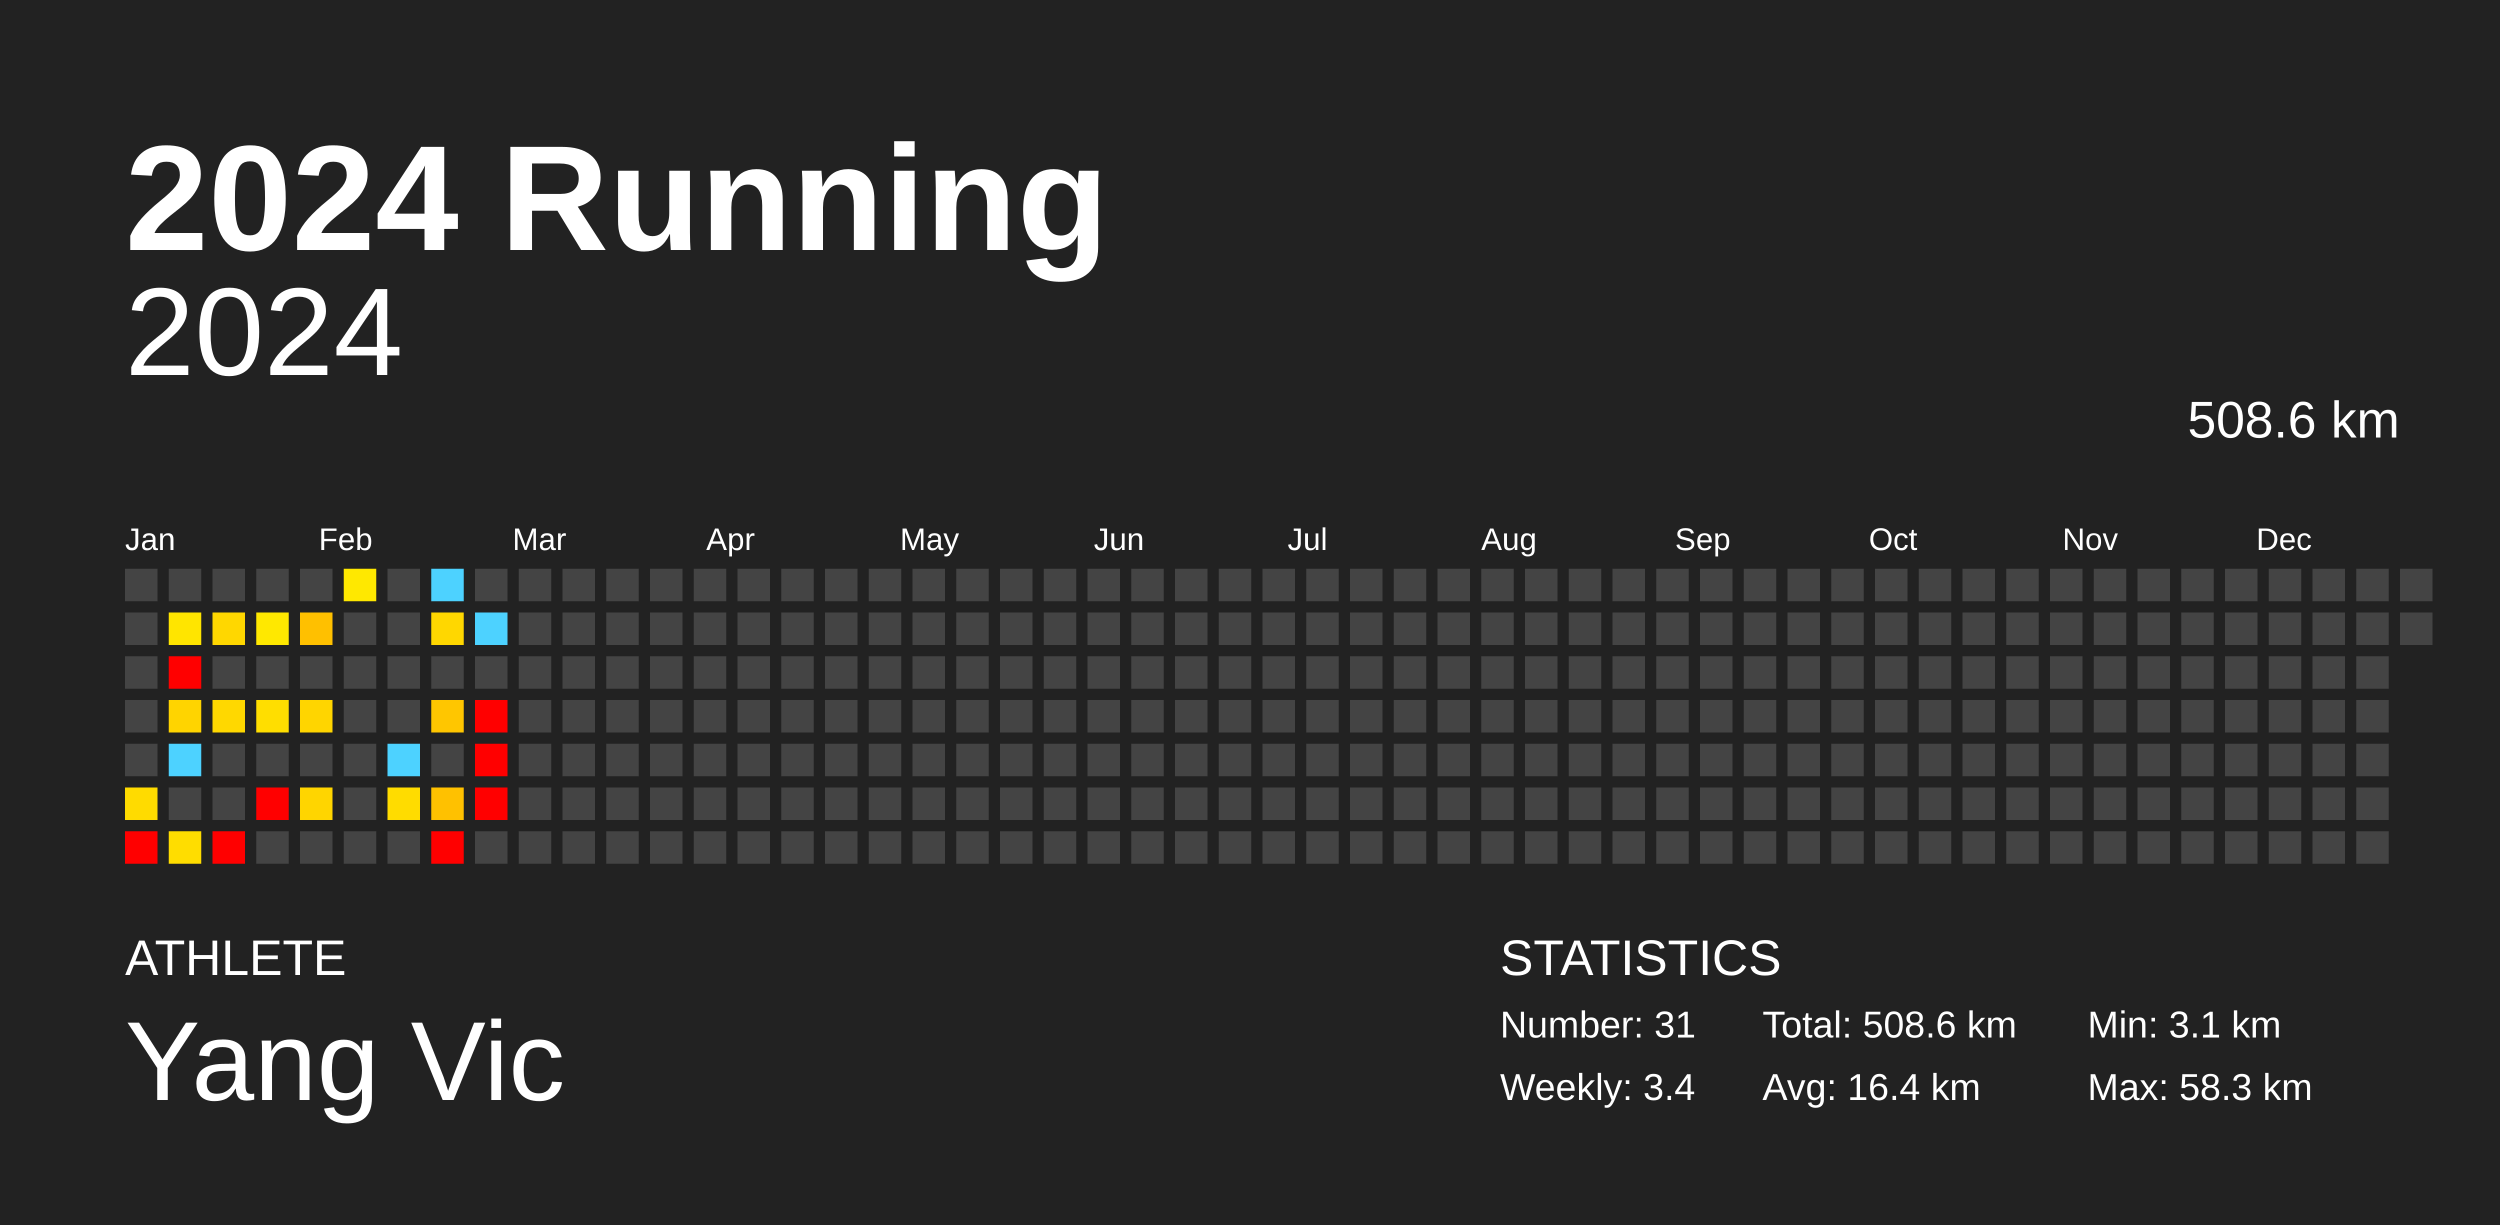
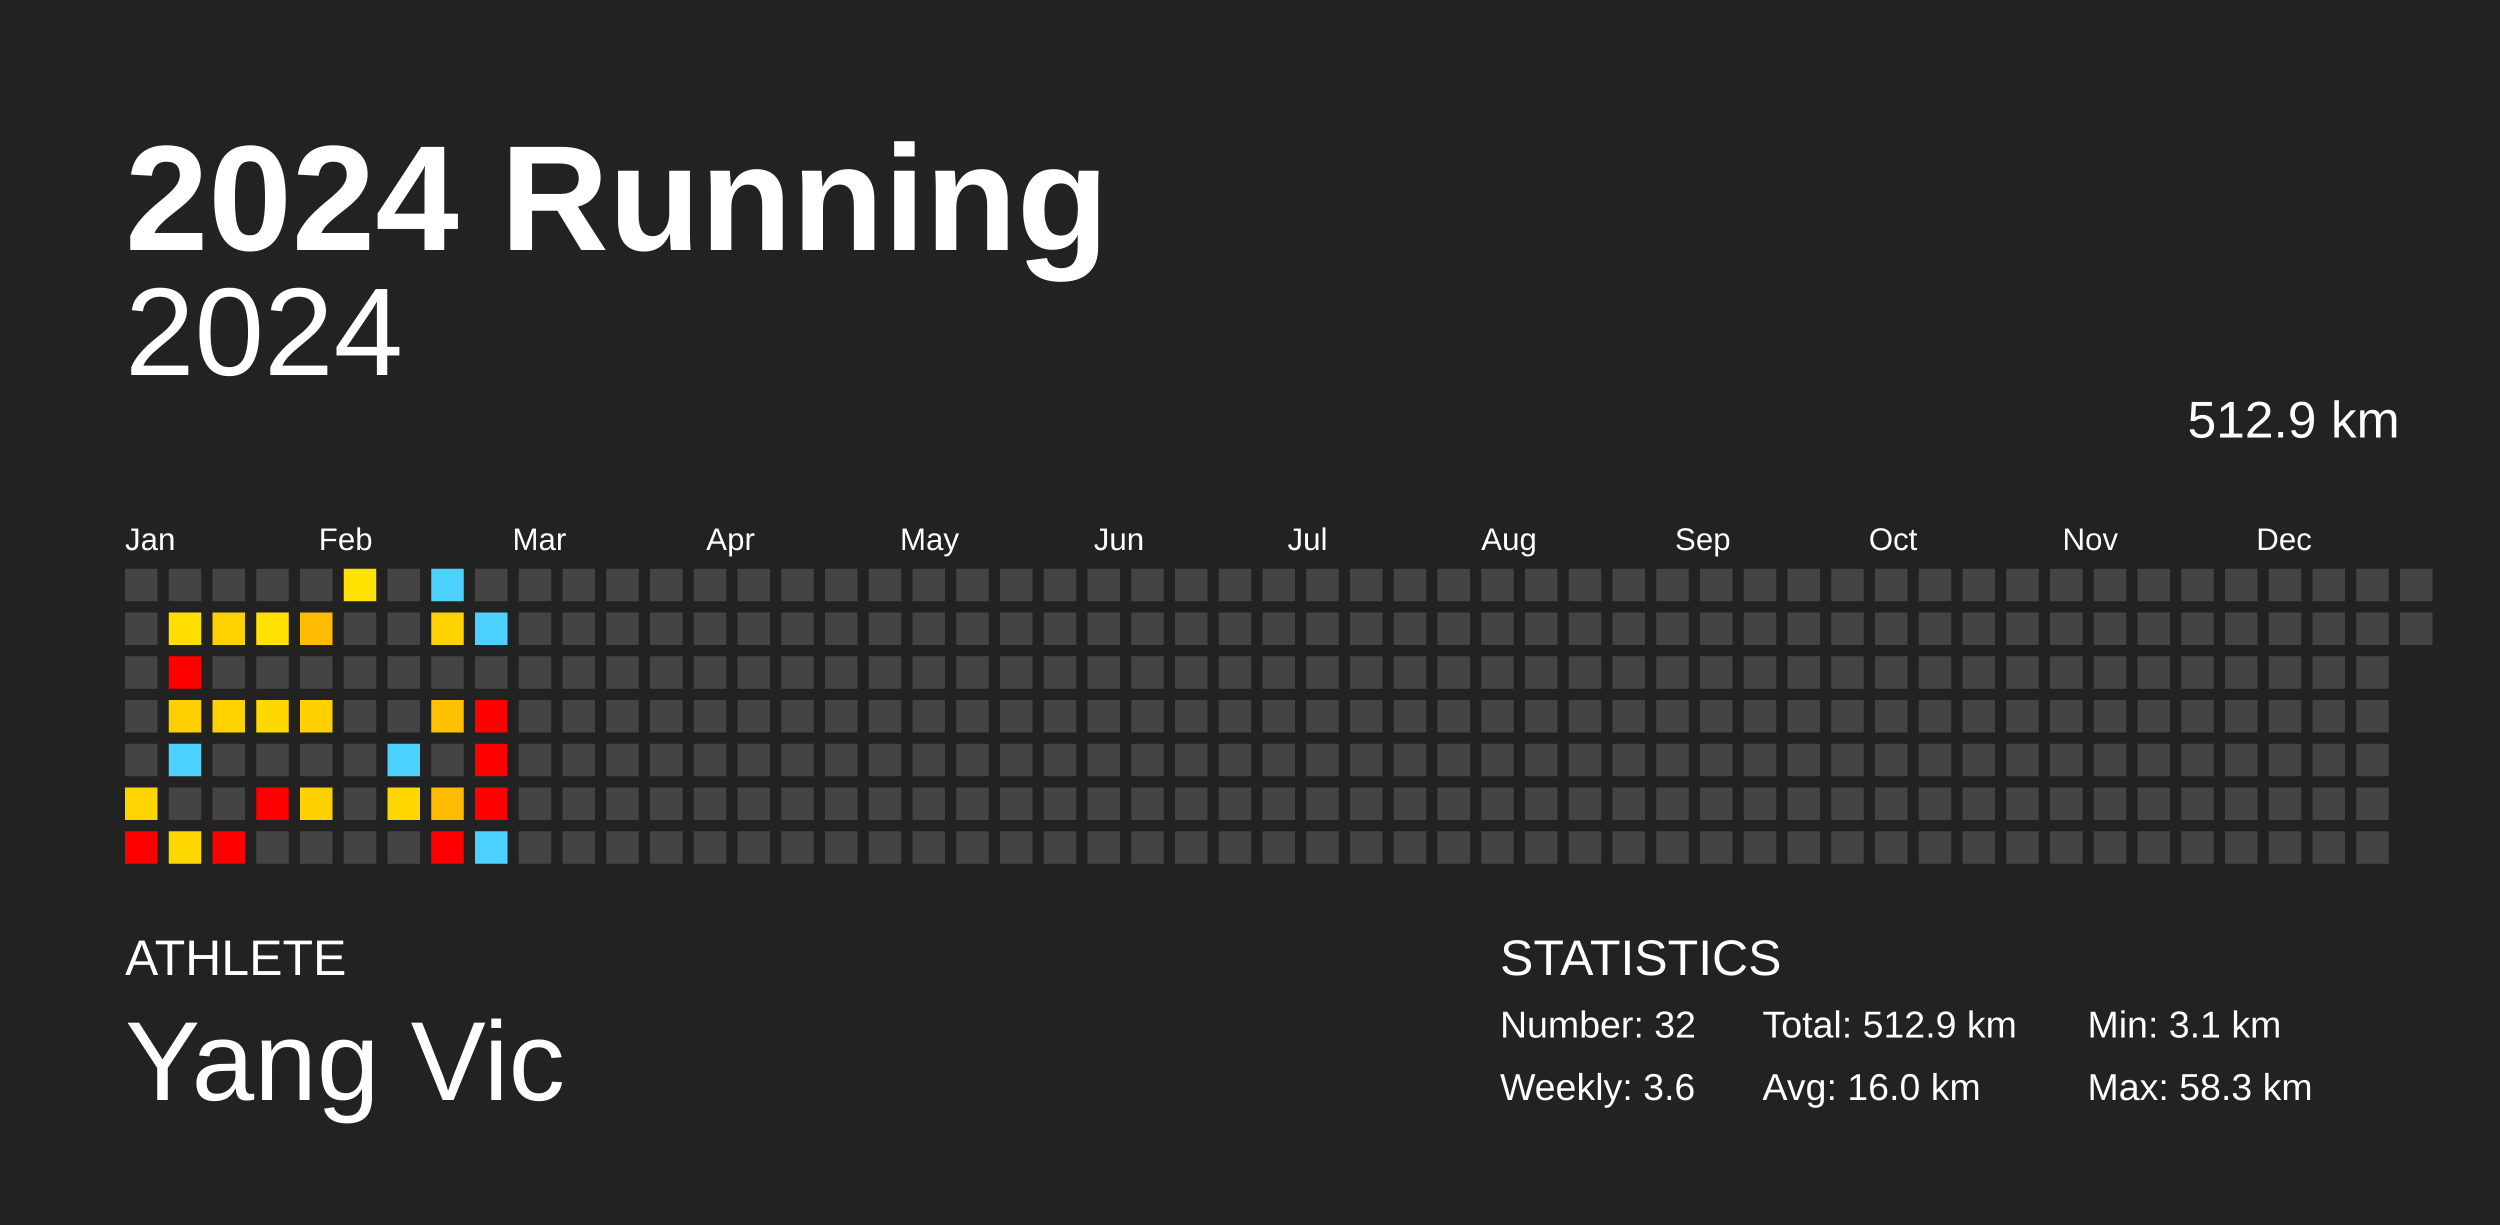
<svg xmlns="http://www.w3.org/2000/svg" baseProfile="full" height="98mm" version="1.1" viewBox="0,0,200,98" width="200mm">
  <defs />
  <rect fill="#222222" height="98" width="200" x="0" y="0" />
  <text fill="#FFFFFF" style="font-size:12px; font-family:Arial; font-weight:bold;" x="10" y="20">2024 Running</text>
  <text fill="#FFFFFF" style="font-size:4px; font-family:Arial" x="10" y="78">ATHLETE</text>
  <text fill="#FFFFFF" style="font-size:9px; font-family:Arial" x="10" y="88">Yang Vic</text>
  <text fill="#FFFFFF" style="font-size:4px; font-family:Arial" x="120" y="78">STATISTICS</text>
-   <text fill="#FFFFFF" style="font-size:3px; font-family:Arial" x="120" y="83">Number: 31</text>
-   <text fill="#FFFFFF" style="font-size:3px; font-family:Arial" x="120" y="88">Weekly: 3.4</text>
-   <text fill="#FFFFFF" style="font-size:3px; font-family:Arial" x="141" y="83">Total: 508.6 km</text>
-   <text fill="#FFFFFF" style="font-size:3px; font-family:Arial" x="141" y="88">Avg: 16.4 km</text>
+   <text fill="#FFFFFF" style="font-size:3px; font-family:Arial" x="120" y="83">Number: 32</text>
+   <text fill="#FFFFFF" style="font-size:3px; font-family:Arial" x="120" y="88">Weekly: 3.6</text>
+   <text fill="#FFFFFF" style="font-size:3px; font-family:Arial" x="141" y="83">Total: 512.9 km</text>
+   <text fill="#FFFFFF" style="font-size:3px; font-family:Arial" x="141" y="88">Avg: 16.0 km</text>
  <text fill="#FFFFFF" style="font-size:3px; font-family:Arial" x="167" y="83">Min: 3.1 km</text>
  <text fill="#FFFFFF" style="font-size:3px; font-family:Arial" x="167" y="88">Max: 58.3 km</text>
  <text alignment-baseline="hanging" fill="#FFFFFF" style="font-size:10.0px; font-family:Arial;" x="10" y="30">2024</text>
-   <text alignment-baseline="hanging" fill="#FFFFFF" style="font-size:4.125px; font-family:Arial;" x="175" y="35">508.6 km</text>
+   <text alignment-baseline="hanging" fill="#FFFFFF" style="font-size:4.125px; font-family:Arial;" x="175" y="35">512.9 km</text>
  <text fill="#FFFFFF" style="font-size:2.5px; font-family:Arial" x="10.0" y="44">Jan</text>
  <text fill="#FFFFFF" style="font-size:2.5px; font-family:Arial" x="25.5" y="44">Feb</text>
  <text fill="#FFFFFF" style="font-size:2.5px; font-family:Arial" x="41.0" y="44">Mar</text>
  <text fill="#FFFFFF" style="font-size:2.5px; font-family:Arial" x="56.5" y="44">Apr</text>
  <text fill="#FFFFFF" style="font-size:2.5px; font-family:Arial" x="72.0" y="44">May</text>
  <text fill="#FFFFFF" style="font-size:2.5px; font-family:Arial" x="87.5" y="44">Jun</text>
  <text fill="#FFFFFF" style="font-size:2.5px; font-family:Arial" x="103.0" y="44">Jul</text>
  <text fill="#FFFFFF" style="font-size:2.5px; font-family:Arial" x="118.5" y="44">Aug</text>
  <text fill="#FFFFFF" style="font-size:2.5px; font-family:Arial" x="134.0" y="44">Sep</text>
  <text fill="#FFFFFF" style="font-size:2.5px; font-family:Arial" x="149.5" y="44">Oct</text>
  <text fill="#FFFFFF" style="font-size:2.5px; font-family:Arial" x="165.0" y="44">Nov</text>
  <text fill="#FFFFFF" style="font-size:2.5px; font-family:Arial" x="180.5" y="44">Dec</text>
  <rect fill="#444444" height="2.6" width="2.6" x="10.0" y="45.5" />
  <rect fill="#444444" height="2.6" width="2.6" x="10.0" y="49.0" />
  <rect fill="#444444" height="2.6" width="2.6" x="10.0" y="52.5" />
  <rect fill="#444444" height="2.6" width="2.6" x="10.0" y="56.0" />
  <rect fill="#444444" height="2.6" width="2.6" x="10.0" y="59.5" />
-   <rect fill="#ffdb00" height="2.6" width="2.6" x="10.0" y="63.0" />
+   <rect fill="#ffd500" height="2.6" width="2.6" x="10.0" y="63.0" />
  <rect fill="red" height="2.6" width="2.6" x="10.0" y="66.5" />
  <rect fill="#444444" height="2.6" width="2.6" x="13.5" y="45.5" />
-   <rect fill="#ffe500" height="2.6" width="2.6" x="13.5" y="49.0" />
+   <rect fill="#ffdf00" height="2.6" width="2.6" x="13.5" y="49.0" />
  <rect fill="red" height="2.6" width="2.6" x="13.5" y="52.5" />
-   <rect fill="#ffd400" height="2.6" width="2.6" x="13.5" y="56.0" />
+   <rect fill="#ffcf00" height="2.6" width="2.6" x="13.5" y="56.0" />
  <rect fill="#4dd2ff" height="2.6" width="2.6" x="13.5" y="59.5" />
  <rect fill="#444444" height="2.6" width="2.6" x="13.5" y="63.0" />
-   <rect fill="#ffdd00" height="2.6" width="2.6" x="13.5" y="66.5" />
+   <rect fill="#ffd800" height="2.6" width="2.6" x="13.5" y="66.5" />
  <rect fill="#444444" height="2.6" width="2.6" x="17.0" y="45.5" />
-   <rect fill="#ffd700" height="2.6" width="2.6" x="17.0" y="49.0" />
+   <rect fill="#ffd200" height="2.6" width="2.6" x="17.0" y="49.0" />
  <rect fill="#444444" height="2.6" width="2.6" x="17.0" y="52.5" />
-   <rect fill="#ffd800" height="2.6" width="2.6" x="17.0" y="56.0" />
+   <rect fill="#ffd200" height="2.6" width="2.6" x="17.0" y="56.0" />
  <rect fill="#444444" height="2.6" width="2.6" x="17.0" y="59.5" />
  <rect fill="#444444" height="2.6" width="2.6" x="17.0" y="63.0" />
  <rect fill="red" height="2.6" width="2.6" x="17.0" y="66.5" />
  <rect fill="#444444" height="2.6" width="2.6" x="20.5" y="45.5" />
-   <rect fill="#ffe800" height="2.6" width="2.6" x="20.5" y="49.0" />
+   <rect fill="#ffe200" height="2.6" width="2.6" x="20.5" y="49.0" />
  <rect fill="#444444" height="2.6" width="2.6" x="20.5" y="52.5" />
-   <rect fill="#ffde00" height="2.6" width="2.6" x="20.5" y="56.0" />
+   <rect fill="#ffd800" height="2.6" width="2.6" x="20.5" y="56.0" />
  <rect fill="#444444" height="2.6" width="2.6" x="20.5" y="59.5" />
  <rect fill="red" height="2.6" width="2.6" x="20.5" y="63.0" />
  <rect fill="#444444" height="2.6" width="2.6" x="20.5" y="66.5" />
  <rect fill="#444444" height="2.6" width="2.6" x="24.0" y="45.5" />
-   <rect fill="#ffc000" height="2.6" width="2.6" x="24.0" y="49.0" />
+   <rect fill="#ffbb00" height="2.6" width="2.6" x="24.0" y="49.0" />
  <rect fill="#444444" height="2.6" width="2.6" x="24.0" y="52.5" />
-   <rect fill="#ffd500" height="2.6" width="2.6" x="24.0" y="56.0" />
+   <rect fill="#ffcf00" height="2.6" width="2.6" x="24.0" y="56.0" />
  <rect fill="#444444" height="2.6" width="2.6" x="24.0" y="59.5" />
-   <rect fill="#ffd500" height="2.6" width="2.6" x="24.0" y="63.0" />
+   <rect fill="#ffd000" height="2.6" width="2.6" x="24.0" y="63.0" />
  <rect fill="#444444" height="2.6" width="2.6" x="24.0" y="66.5" />
-   <rect fill="#ffe800" height="2.6" width="2.6" x="27.5" y="45.5" />
+   <rect fill="#ffe200" height="2.6" width="2.6" x="27.5" y="45.5" />
  <rect fill="#444444" height="2.6" width="2.6" x="27.5" y="49.0" />
  <rect fill="#444444" height="2.6" width="2.6" x="27.5" y="52.5" />
  <rect fill="#444444" height="2.6" width="2.6" x="27.5" y="56.0" />
  <rect fill="#444444" height="2.6" width="2.6" x="27.5" y="59.5" />
  <rect fill="#444444" height="2.6" width="2.6" x="27.5" y="63.0" />
  <rect fill="#444444" height="2.6" width="2.6" x="27.5" y="66.5" />
  <rect fill="#444444" height="2.6" width="2.6" x="31.0" y="45.5" />
  <rect fill="#444444" height="2.6" width="2.6" x="31.0" y="49.0" />
  <rect fill="#444444" height="2.6" width="2.6" x="31.0" y="52.5" />
  <rect fill="#444444" height="2.6" width="2.6" x="31.0" y="56.0" />
  <rect fill="#4dd2ff" height="2.6" width="2.6" x="31.0" y="59.5" />
-   <rect fill="#ffdc00" height="2.6" width="2.6" x="31.0" y="63.0" />
+   <rect fill="#ffd600" height="2.6" width="2.6" x="31.0" y="63.0" />
  <rect fill="#444444" height="2.6" width="2.6" x="31.0" y="66.5" />
  <rect fill="#4dd2ff" height="2.6" width="2.6" x="34.5" y="45.5" />
-   <rect fill="#ffd700" height="2.6" width="2.6" x="34.5" y="49.0" />
+   <rect fill="#ffd200" height="2.6" width="2.6" x="34.5" y="49.0" />
  <rect fill="#444444" height="2.6" width="2.6" x="34.5" y="52.5" />
-   <rect fill="#ffc600" height="2.6" width="2.6" x="34.5" y="56.0" />
+   <rect fill="#ffc100" height="2.6" width="2.6" x="34.5" y="56.0" />
  <rect fill="#444444" height="2.6" width="2.6" x="34.5" y="59.5" />
-   <rect fill="#ffc100" height="2.6" width="2.6" x="34.5" y="63.0" />
+   <rect fill="#ffbc00" height="2.6" width="2.6" x="34.5" y="63.0" />
  <rect fill="red" height="2.6" width="2.6" x="34.5" y="66.5" />
  <rect fill="#444444" height="2.6" width="2.6" x="38.0" y="45.5" />
  <rect fill="#4dd2ff" height="2.6" width="2.6" x="38.0" y="49.0" />
  <rect fill="#444444" height="2.6" width="2.6" x="38.0" y="52.5" />
  <rect fill="red" height="2.6" width="2.6" x="38.0" y="56.0" />
  <rect fill="red" height="2.6" width="2.6" x="38.0" y="59.5" />
  <rect fill="red" height="2.6" width="2.6" x="38.0" y="63.0" />
-   <rect fill="#444444" height="2.6" width="2.6" x="38.0" y="66.5" />
+   <rect fill="#4dd2ff" height="2.6" width="2.6" x="38.0" y="66.5" />
  <rect fill="#444444" height="2.6" width="2.6" x="41.5" y="45.5" />
  <rect fill="#444444" height="2.6" width="2.6" x="41.5" y="49.0" />
  <rect fill="#444444" height="2.6" width="2.6" x="41.5" y="52.5" />
  <rect fill="#444444" height="2.6" width="2.6" x="41.5" y="56.0" />
  <rect fill="#444444" height="2.6" width="2.6" x="41.5" y="59.5" />
  <rect fill="#444444" height="2.6" width="2.6" x="41.5" y="63.0" />
  <rect fill="#444444" height="2.6" width="2.6" x="41.5" y="66.5" />
  <rect fill="#444444" height="2.6" width="2.6" x="45.0" y="45.5" />
  <rect fill="#444444" height="2.6" width="2.6" x="45.0" y="49.0" />
  <rect fill="#444444" height="2.6" width="2.6" x="45.0" y="52.5" />
  <rect fill="#444444" height="2.6" width="2.6" x="45.0" y="56.0" />
  <rect fill="#444444" height="2.6" width="2.6" x="45.0" y="59.5" />
  <rect fill="#444444" height="2.6" width="2.6" x="45.0" y="63.0" />
  <rect fill="#444444" height="2.6" width="2.6" x="45.0" y="66.5" />
  <rect fill="#444444" height="2.6" width="2.6" x="48.5" y="45.5" />
  <rect fill="#444444" height="2.6" width="2.6" x="48.5" y="49.0" />
  <rect fill="#444444" height="2.6" width="2.6" x="48.5" y="52.5" />
  <rect fill="#444444" height="2.6" width="2.6" x="48.5" y="56.0" />
  <rect fill="#444444" height="2.6" width="2.6" x="48.5" y="59.5" />
  <rect fill="#444444" height="2.6" width="2.6" x="48.5" y="63.0" />
  <rect fill="#444444" height="2.6" width="2.6" x="48.5" y="66.5" />
  <rect fill="#444444" height="2.6" width="2.6" x="52.0" y="45.5" />
  <rect fill="#444444" height="2.6" width="2.6" x="52.0" y="49.0" />
  <rect fill="#444444" height="2.6" width="2.6" x="52.0" y="52.5" />
  <rect fill="#444444" height="2.6" width="2.6" x="52.0" y="56.0" />
  <rect fill="#444444" height="2.6" width="2.6" x="52.0" y="59.5" />
  <rect fill="#444444" height="2.6" width="2.6" x="52.0" y="63.0" />
  <rect fill="#444444" height="2.6" width="2.6" x="52.0" y="66.5" />
  <rect fill="#444444" height="2.6" width="2.6" x="55.5" y="45.5" />
  <rect fill="#444444" height="2.6" width="2.6" x="55.5" y="49.0" />
  <rect fill="#444444" height="2.6" width="2.6" x="55.5" y="52.5" />
  <rect fill="#444444" height="2.6" width="2.6" x="55.5" y="56.0" />
  <rect fill="#444444" height="2.6" width="2.6" x="55.5" y="59.5" />
  <rect fill="#444444" height="2.6" width="2.6" x="55.5" y="63.0" />
  <rect fill="#444444" height="2.6" width="2.6" x="55.5" y="66.5" />
  <rect fill="#444444" height="2.6" width="2.6" x="59.0" y="45.5" />
  <rect fill="#444444" height="2.6" width="2.6" x="59.0" y="49.0" />
  <rect fill="#444444" height="2.6" width="2.6" x="59.0" y="52.5" />
  <rect fill="#444444" height="2.6" width="2.6" x="59.0" y="56.0" />
  <rect fill="#444444" height="2.6" width="2.6" x="59.0" y="59.5" />
  <rect fill="#444444" height="2.6" width="2.6" x="59.0" y="63.0" />
  <rect fill="#444444" height="2.6" width="2.6" x="59.0" y="66.5" />
  <rect fill="#444444" height="2.6" width="2.6" x="62.5" y="45.5" />
  <rect fill="#444444" height="2.6" width="2.6" x="62.5" y="49.0" />
  <rect fill="#444444" height="2.6" width="2.6" x="62.5" y="52.5" />
  <rect fill="#444444" height="2.6" width="2.6" x="62.5" y="56.0" />
  <rect fill="#444444" height="2.6" width="2.6" x="62.5" y="59.5" />
  <rect fill="#444444" height="2.6" width="2.6" x="62.5" y="63.0" />
  <rect fill="#444444" height="2.6" width="2.6" x="62.5" y="66.5" />
  <rect fill="#444444" height="2.6" width="2.6" x="66.0" y="45.5" />
  <rect fill="#444444" height="2.6" width="2.6" x="66.0" y="49.0" />
  <rect fill="#444444" height="2.6" width="2.6" x="66.0" y="52.5" />
  <rect fill="#444444" height="2.6" width="2.6" x="66.0" y="56.0" />
  <rect fill="#444444" height="2.6" width="2.6" x="66.0" y="59.5" />
  <rect fill="#444444" height="2.6" width="2.6" x="66.0" y="63.0" />
  <rect fill="#444444" height="2.6" width="2.6" x="66.0" y="66.5" />
  <rect fill="#444444" height="2.6" width="2.6" x="69.5" y="45.5" />
  <rect fill="#444444" height="2.6" width="2.6" x="69.5" y="49.0" />
  <rect fill="#444444" height="2.6" width="2.6" x="69.5" y="52.5" />
  <rect fill="#444444" height="2.6" width="2.6" x="69.5" y="56.0" />
  <rect fill="#444444" height="2.6" width="2.6" x="69.5" y="59.5" />
  <rect fill="#444444" height="2.6" width="2.6" x="69.5" y="63.0" />
  <rect fill="#444444" height="2.6" width="2.6" x="69.5" y="66.5" />
  <rect fill="#444444" height="2.6" width="2.6" x="73.0" y="45.5" />
  <rect fill="#444444" height="2.6" width="2.6" x="73.0" y="49.0" />
  <rect fill="#444444" height="2.6" width="2.6" x="73.0" y="52.5" />
  <rect fill="#444444" height="2.6" width="2.6" x="73.0" y="56.0" />
  <rect fill="#444444" height="2.6" width="2.6" x="73.0" y="59.5" />
  <rect fill="#444444" height="2.6" width="2.6" x="73.0" y="63.0" />
  <rect fill="#444444" height="2.6" width="2.6" x="73.0" y="66.5" />
  <rect fill="#444444" height="2.6" width="2.6" x="76.5" y="45.5" />
  <rect fill="#444444" height="2.6" width="2.6" x="76.5" y="49.0" />
  <rect fill="#444444" height="2.6" width="2.6" x="76.5" y="52.5" />
  <rect fill="#444444" height="2.6" width="2.6" x="76.5" y="56.0" />
  <rect fill="#444444" height="2.6" width="2.6" x="76.5" y="59.5" />
  <rect fill="#444444" height="2.6" width="2.6" x="76.5" y="63.0" />
  <rect fill="#444444" height="2.6" width="2.6" x="76.5" y="66.5" />
  <rect fill="#444444" height="2.6" width="2.6" x="80.0" y="45.5" />
  <rect fill="#444444" height="2.6" width="2.6" x="80.0" y="49.0" />
  <rect fill="#444444" height="2.6" width="2.6" x="80.0" y="52.5" />
  <rect fill="#444444" height="2.6" width="2.6" x="80.0" y="56.0" />
  <rect fill="#444444" height="2.6" width="2.6" x="80.0" y="59.5" />
  <rect fill="#444444" height="2.6" width="2.6" x="80.0" y="63.0" />
  <rect fill="#444444" height="2.6" width="2.6" x="80.0" y="66.5" />
  <rect fill="#444444" height="2.6" width="2.6" x="83.5" y="45.5" />
  <rect fill="#444444" height="2.6" width="2.6" x="83.5" y="49.0" />
  <rect fill="#444444" height="2.6" width="2.6" x="83.5" y="52.5" />
  <rect fill="#444444" height="2.6" width="2.6" x="83.5" y="56.0" />
  <rect fill="#444444" height="2.6" width="2.6" x="83.5" y="59.5" />
  <rect fill="#444444" height="2.6" width="2.6" x="83.5" y="63.0" />
  <rect fill="#444444" height="2.6" width="2.6" x="83.5" y="66.5" />
  <rect fill="#444444" height="2.6" width="2.6" x="87.0" y="45.5" />
  <rect fill="#444444" height="2.6" width="2.6" x="87.0" y="49.0" />
  <rect fill="#444444" height="2.6" width="2.6" x="87.0" y="52.5" />
  <rect fill="#444444" height="2.6" width="2.6" x="87.0" y="56.0" />
  <rect fill="#444444" height="2.6" width="2.6" x="87.0" y="59.5" />
  <rect fill="#444444" height="2.6" width="2.6" x="87.0" y="63.0" />
  <rect fill="#444444" height="2.6" width="2.6" x="87.0" y="66.5" />
  <rect fill="#444444" height="2.6" width="2.6" x="90.5" y="45.5" />
  <rect fill="#444444" height="2.6" width="2.6" x="90.5" y="49.0" />
  <rect fill="#444444" height="2.6" width="2.6" x="90.5" y="52.5" />
  <rect fill="#444444" height="2.6" width="2.6" x="90.5" y="56.0" />
  <rect fill="#444444" height="2.6" width="2.6" x="90.5" y="59.5" />
  <rect fill="#444444" height="2.6" width="2.6" x="90.5" y="63.0" />
  <rect fill="#444444" height="2.6" width="2.6" x="90.5" y="66.5" />
  <rect fill="#444444" height="2.6" width="2.6" x="94.0" y="45.5" />
  <rect fill="#444444" height="2.6" width="2.6" x="94.0" y="49.0" />
  <rect fill="#444444" height="2.6" width="2.6" x="94.0" y="52.5" />
  <rect fill="#444444" height="2.6" width="2.6" x="94.0" y="56.0" />
  <rect fill="#444444" height="2.6" width="2.6" x="94.0" y="59.5" />
  <rect fill="#444444" height="2.6" width="2.6" x="94.0" y="63.0" />
  <rect fill="#444444" height="2.6" width="2.6" x="94.0" y="66.5" />
  <rect fill="#444444" height="2.6" width="2.6" x="97.5" y="45.5" />
  <rect fill="#444444" height="2.6" width="2.6" x="97.5" y="49.0" />
  <rect fill="#444444" height="2.6" width="2.6" x="97.5" y="52.5" />
  <rect fill="#444444" height="2.6" width="2.6" x="97.5" y="56.0" />
  <rect fill="#444444" height="2.6" width="2.6" x="97.5" y="59.5" />
  <rect fill="#444444" height="2.6" width="2.6" x="97.5" y="63.0" />
  <rect fill="#444444" height="2.6" width="2.6" x="97.5" y="66.5" />
  <rect fill="#444444" height="2.6" width="2.6" x="101.0" y="45.5" />
  <rect fill="#444444" height="2.6" width="2.6" x="101.0" y="49.0" />
  <rect fill="#444444" height="2.6" width="2.6" x="101.0" y="52.5" />
  <rect fill="#444444" height="2.6" width="2.6" x="101.0" y="56.0" />
  <rect fill="#444444" height="2.6" width="2.6" x="101.0" y="59.5" />
  <rect fill="#444444" height="2.6" width="2.6" x="101.0" y="63.0" />
  <rect fill="#444444" height="2.6" width="2.6" x="101.0" y="66.5" />
  <rect fill="#444444" height="2.6" width="2.6" x="104.5" y="45.5" />
  <rect fill="#444444" height="2.6" width="2.6" x="104.5" y="49.0" />
  <rect fill="#444444" height="2.6" width="2.6" x="104.5" y="52.5" />
  <rect fill="#444444" height="2.6" width="2.6" x="104.5" y="56.0" />
  <rect fill="#444444" height="2.6" width="2.6" x="104.5" y="59.5" />
  <rect fill="#444444" height="2.6" width="2.6" x="104.5" y="63.0" />
  <rect fill="#444444" height="2.6" width="2.6" x="104.5" y="66.5" />
  <rect fill="#444444" height="2.6" width="2.6" x="108.0" y="45.5" />
  <rect fill="#444444" height="2.6" width="2.6" x="108.0" y="49.0" />
  <rect fill="#444444" height="2.6" width="2.6" x="108.0" y="52.5" />
  <rect fill="#444444" height="2.6" width="2.6" x="108.0" y="56.0" />
  <rect fill="#444444" height="2.6" width="2.6" x="108.0" y="59.5" />
  <rect fill="#444444" height="2.6" width="2.6" x="108.0" y="63.0" />
  <rect fill="#444444" height="2.6" width="2.6" x="108.0" y="66.5" />
  <rect fill="#444444" height="2.6" width="2.6" x="111.5" y="45.5" />
  <rect fill="#444444" height="2.6" width="2.6" x="111.5" y="49.0" />
  <rect fill="#444444" height="2.6" width="2.6" x="111.5" y="52.5" />
  <rect fill="#444444" height="2.6" width="2.6" x="111.5" y="56.0" />
  <rect fill="#444444" height="2.6" width="2.6" x="111.5" y="59.5" />
  <rect fill="#444444" height="2.6" width="2.6" x="111.5" y="63.0" />
  <rect fill="#444444" height="2.6" width="2.6" x="111.5" y="66.5" />
  <rect fill="#444444" height="2.6" width="2.6" x="115.0" y="45.5" />
  <rect fill="#444444" height="2.6" width="2.6" x="115.0" y="49.0" />
  <rect fill="#444444" height="2.6" width="2.6" x="115.0" y="52.5" />
  <rect fill="#444444" height="2.6" width="2.6" x="115.0" y="56.0" />
  <rect fill="#444444" height="2.6" width="2.6" x="115.0" y="59.5" />
  <rect fill="#444444" height="2.6" width="2.6" x="115.0" y="63.0" />
  <rect fill="#444444" height="2.6" width="2.6" x="115.0" y="66.5" />
  <rect fill="#444444" height="2.6" width="2.6" x="118.5" y="45.5" />
  <rect fill="#444444" height="2.6" width="2.6" x="118.5" y="49.0" />
  <rect fill="#444444" height="2.6" width="2.6" x="118.5" y="52.5" />
  <rect fill="#444444" height="2.6" width="2.6" x="118.5" y="56.0" />
  <rect fill="#444444" height="2.6" width="2.6" x="118.5" y="59.5" />
  <rect fill="#444444" height="2.6" width="2.6" x="118.5" y="63.0" />
  <rect fill="#444444" height="2.6" width="2.6" x="118.5" y="66.5" />
  <rect fill="#444444" height="2.6" width="2.6" x="122.0" y="45.5" />
  <rect fill="#444444" height="2.6" width="2.6" x="122.0" y="49.0" />
  <rect fill="#444444" height="2.6" width="2.6" x="122.0" y="52.5" />
  <rect fill="#444444" height="2.6" width="2.6" x="122.0" y="56.0" />
  <rect fill="#444444" height="2.6" width="2.6" x="122.0" y="59.5" />
  <rect fill="#444444" height="2.6" width="2.6" x="122.0" y="63.0" />
  <rect fill="#444444" height="2.6" width="2.6" x="122.0" y="66.5" />
  <rect fill="#444444" height="2.6" width="2.6" x="125.5" y="45.5" />
  <rect fill="#444444" height="2.6" width="2.6" x="125.5" y="49.0" />
  <rect fill="#444444" height="2.6" width="2.6" x="125.5" y="52.5" />
  <rect fill="#444444" height="2.6" width="2.6" x="125.5" y="56.0" />
  <rect fill="#444444" height="2.6" width="2.6" x="125.5" y="59.5" />
  <rect fill="#444444" height="2.6" width="2.6" x="125.5" y="63.0" />
  <rect fill="#444444" height="2.6" width="2.6" x="125.5" y="66.5" />
  <rect fill="#444444" height="2.6" width="2.6" x="129.0" y="45.5" />
  <rect fill="#444444" height="2.6" width="2.6" x="129.0" y="49.0" />
  <rect fill="#444444" height="2.6" width="2.6" x="129.0" y="52.5" />
  <rect fill="#444444" height="2.6" width="2.6" x="129.0" y="56.0" />
  <rect fill="#444444" height="2.6" width="2.6" x="129.0" y="59.5" />
  <rect fill="#444444" height="2.6" width="2.6" x="129.0" y="63.0" />
  <rect fill="#444444" height="2.6" width="2.6" x="129.0" y="66.5" />
  <rect fill="#444444" height="2.6" width="2.6" x="132.5" y="45.5" />
  <rect fill="#444444" height="2.6" width="2.6" x="132.5" y="49.0" />
  <rect fill="#444444" height="2.6" width="2.6" x="132.5" y="52.5" />
  <rect fill="#444444" height="2.6" width="2.6" x="132.5" y="56.0" />
  <rect fill="#444444" height="2.6" width="2.6" x="132.5" y="59.5" />
  <rect fill="#444444" height="2.6" width="2.6" x="132.5" y="63.0" />
  <rect fill="#444444" height="2.6" width="2.6" x="132.5" y="66.5" />
  <rect fill="#444444" height="2.6" width="2.6" x="136.0" y="45.5" />
  <rect fill="#444444" height="2.6" width="2.6" x="136.0" y="49.0" />
  <rect fill="#444444" height="2.6" width="2.6" x="136.0" y="52.5" />
  <rect fill="#444444" height="2.6" width="2.6" x="136.0" y="56.0" />
  <rect fill="#444444" height="2.6" width="2.6" x="136.0" y="59.5" />
  <rect fill="#444444" height="2.6" width="2.6" x="136.0" y="63.0" />
  <rect fill="#444444" height="2.6" width="2.6" x="136.0" y="66.5" />
  <rect fill="#444444" height="2.6" width="2.6" x="139.5" y="45.5" />
  <rect fill="#444444" height="2.6" width="2.6" x="139.5" y="49.0" />
  <rect fill="#444444" height="2.6" width="2.6" x="139.5" y="52.5" />
  <rect fill="#444444" height="2.6" width="2.6" x="139.5" y="56.0" />
  <rect fill="#444444" height="2.6" width="2.6" x="139.5" y="59.5" />
  <rect fill="#444444" height="2.6" width="2.6" x="139.5" y="63.0" />
  <rect fill="#444444" height="2.6" width="2.6" x="139.5" y="66.5" />
  <rect fill="#444444" height="2.6" width="2.6" x="143.0" y="45.5" />
  <rect fill="#444444" height="2.6" width="2.6" x="143.0" y="49.0" />
  <rect fill="#444444" height="2.6" width="2.6" x="143.0" y="52.5" />
  <rect fill="#444444" height="2.6" width="2.6" x="143.0" y="56.0" />
  <rect fill="#444444" height="2.6" width="2.6" x="143.0" y="59.5" />
  <rect fill="#444444" height="2.6" width="2.6" x="143.0" y="63.0" />
  <rect fill="#444444" height="2.6" width="2.6" x="143.0" y="66.5" />
  <rect fill="#444444" height="2.6" width="2.6" x="146.5" y="45.5" />
  <rect fill="#444444" height="2.6" width="2.6" x="146.5" y="49.0" />
  <rect fill="#444444" height="2.6" width="2.6" x="146.5" y="52.5" />
  <rect fill="#444444" height="2.6" width="2.6" x="146.5" y="56.0" />
  <rect fill="#444444" height="2.6" width="2.6" x="146.5" y="59.5" />
  <rect fill="#444444" height="2.6" width="2.6" x="146.5" y="63.0" />
  <rect fill="#444444" height="2.6" width="2.6" x="146.5" y="66.5" />
  <rect fill="#444444" height="2.6" width="2.6" x="150.0" y="45.5" />
  <rect fill="#444444" height="2.6" width="2.6" x="150.0" y="49.0" />
  <rect fill="#444444" height="2.6" width="2.6" x="150.0" y="52.5" />
  <rect fill="#444444" height="2.6" width="2.6" x="150.0" y="56.0" />
  <rect fill="#444444" height="2.6" width="2.6" x="150.0" y="59.5" />
  <rect fill="#444444" height="2.6" width="2.6" x="150.0" y="63.0" />
  <rect fill="#444444" height="2.6" width="2.6" x="150.0" y="66.5" />
  <rect fill="#444444" height="2.6" width="2.6" x="153.5" y="45.5" />
  <rect fill="#444444" height="2.6" width="2.6" x="153.5" y="49.0" />
  <rect fill="#444444" height="2.6" width="2.6" x="153.5" y="52.5" />
  <rect fill="#444444" height="2.6" width="2.6" x="153.5" y="56.0" />
  <rect fill="#444444" height="2.6" width="2.6" x="153.5" y="59.5" />
  <rect fill="#444444" height="2.6" width="2.6" x="153.5" y="63.0" />
  <rect fill="#444444" height="2.6" width="2.6" x="153.5" y="66.5" />
  <rect fill="#444444" height="2.6" width="2.6" x="157.0" y="45.5" />
  <rect fill="#444444" height="2.6" width="2.6" x="157.0" y="49.0" />
  <rect fill="#444444" height="2.6" width="2.6" x="157.0" y="52.5" />
  <rect fill="#444444" height="2.6" width="2.6" x="157.0" y="56.0" />
  <rect fill="#444444" height="2.6" width="2.6" x="157.0" y="59.5" />
  <rect fill="#444444" height="2.6" width="2.6" x="157.0" y="63.0" />
  <rect fill="#444444" height="2.6" width="2.6" x="157.0" y="66.5" />
  <rect fill="#444444" height="2.6" width="2.6" x="160.5" y="45.5" />
  <rect fill="#444444" height="2.6" width="2.6" x="160.5" y="49.0" />
  <rect fill="#444444" height="2.6" width="2.6" x="160.5" y="52.5" />
  <rect fill="#444444" height="2.6" width="2.6" x="160.5" y="56.0" />
  <rect fill="#444444" height="2.6" width="2.6" x="160.5" y="59.5" />
  <rect fill="#444444" height="2.6" width="2.6" x="160.5" y="63.0" />
  <rect fill="#444444" height="2.6" width="2.6" x="160.5" y="66.5" />
  <rect fill="#444444" height="2.6" width="2.6" x="164.0" y="45.5" />
  <rect fill="#444444" height="2.6" width="2.6" x="164.0" y="49.0" />
  <rect fill="#444444" height="2.6" width="2.6" x="164.0" y="52.5" />
  <rect fill="#444444" height="2.6" width="2.6" x="164.0" y="56.0" />
  <rect fill="#444444" height="2.6" width="2.6" x="164.0" y="59.5" />
  <rect fill="#444444" height="2.6" width="2.6" x="164.0" y="63.0" />
  <rect fill="#444444" height="2.6" width="2.6" x="164.0" y="66.5" />
  <rect fill="#444444" height="2.6" width="2.6" x="167.5" y="45.5" />
  <rect fill="#444444" height="2.6" width="2.6" x="167.5" y="49.0" />
  <rect fill="#444444" height="2.6" width="2.6" x="167.5" y="52.5" />
  <rect fill="#444444" height="2.6" width="2.6" x="167.5" y="56.0" />
  <rect fill="#444444" height="2.6" width="2.6" x="167.5" y="59.5" />
  <rect fill="#444444" height="2.6" width="2.6" x="167.5" y="63.0" />
  <rect fill="#444444" height="2.6" width="2.6" x="167.5" y="66.5" />
  <rect fill="#444444" height="2.6" width="2.6" x="171.0" y="45.5" />
  <rect fill="#444444" height="2.6" width="2.6" x="171.0" y="49.0" />
  <rect fill="#444444" height="2.6" width="2.6" x="171.0" y="52.5" />
  <rect fill="#444444" height="2.6" width="2.6" x="171.0" y="56.0" />
  <rect fill="#444444" height="2.6" width="2.6" x="171.0" y="59.5" />
  <rect fill="#444444" height="2.6" width="2.6" x="171.0" y="63.0" />
  <rect fill="#444444" height="2.6" width="2.6" x="171.0" y="66.5" />
  <rect fill="#444444" height="2.6" width="2.6" x="174.5" y="45.5" />
  <rect fill="#444444" height="2.6" width="2.6" x="174.5" y="49.0" />
  <rect fill="#444444" height="2.6" width="2.6" x="174.5" y="52.5" />
  <rect fill="#444444" height="2.6" width="2.6" x="174.5" y="56.0" />
  <rect fill="#444444" height="2.6" width="2.6" x="174.5" y="59.5" />
  <rect fill="#444444" height="2.6" width="2.6" x="174.5" y="63.0" />
  <rect fill="#444444" height="2.6" width="2.6" x="174.5" y="66.5" />
  <rect fill="#444444" height="2.6" width="2.6" x="178.0" y="45.5" />
  <rect fill="#444444" height="2.6" width="2.6" x="178.0" y="49.0" />
  <rect fill="#444444" height="2.6" width="2.6" x="178.0" y="52.5" />
  <rect fill="#444444" height="2.6" width="2.6" x="178.0" y="56.0" />
  <rect fill="#444444" height="2.6" width="2.6" x="178.0" y="59.5" />
  <rect fill="#444444" height="2.6" width="2.6" x="178.0" y="63.0" />
  <rect fill="#444444" height="2.6" width="2.6" x="178.0" y="66.5" />
  <rect fill="#444444" height="2.6" width="2.6" x="181.5" y="45.5" />
  <rect fill="#444444" height="2.6" width="2.6" x="181.5" y="49.0" />
  <rect fill="#444444" height="2.6" width="2.6" x="181.5" y="52.5" />
  <rect fill="#444444" height="2.6" width="2.6" x="181.5" y="56.0" />
  <rect fill="#444444" height="2.6" width="2.6" x="181.5" y="59.5" />
  <rect fill="#444444" height="2.6" width="2.6" x="181.5" y="63.0" />
  <rect fill="#444444" height="2.6" width="2.6" x="181.5" y="66.5" />
  <rect fill="#444444" height="2.6" width="2.6" x="185.0" y="45.5" />
  <rect fill="#444444" height="2.6" width="2.6" x="185.0" y="49.0" />
  <rect fill="#444444" height="2.6" width="2.6" x="185.0" y="52.5" />
  <rect fill="#444444" height="2.6" width="2.6" x="185.0" y="56.0" />
  <rect fill="#444444" height="2.6" width="2.6" x="185.0" y="59.5" />
  <rect fill="#444444" height="2.6" width="2.6" x="185.0" y="63.0" />
  <rect fill="#444444" height="2.6" width="2.6" x="185.0" y="66.5" />
  <rect fill="#444444" height="2.6" width="2.6" x="188.5" y="45.5" />
  <rect fill="#444444" height="2.6" width="2.6" x="188.5" y="49.0" />
  <rect fill="#444444" height="2.6" width="2.6" x="188.5" y="52.5" />
  <rect fill="#444444" height="2.6" width="2.6" x="188.5" y="56.0" />
  <rect fill="#444444" height="2.6" width="2.6" x="188.5" y="59.5" />
  <rect fill="#444444" height="2.6" width="2.6" x="188.5" y="63.0" />
  <rect fill="#444444" height="2.6" width="2.6" x="188.5" y="66.5" />
  <rect fill="#444444" height="2.6" width="2.6" x="192.0" y="45.5" />
  <rect fill="#444444" height="2.6" width="2.6" x="192.0" y="49.0" />
</svg>
